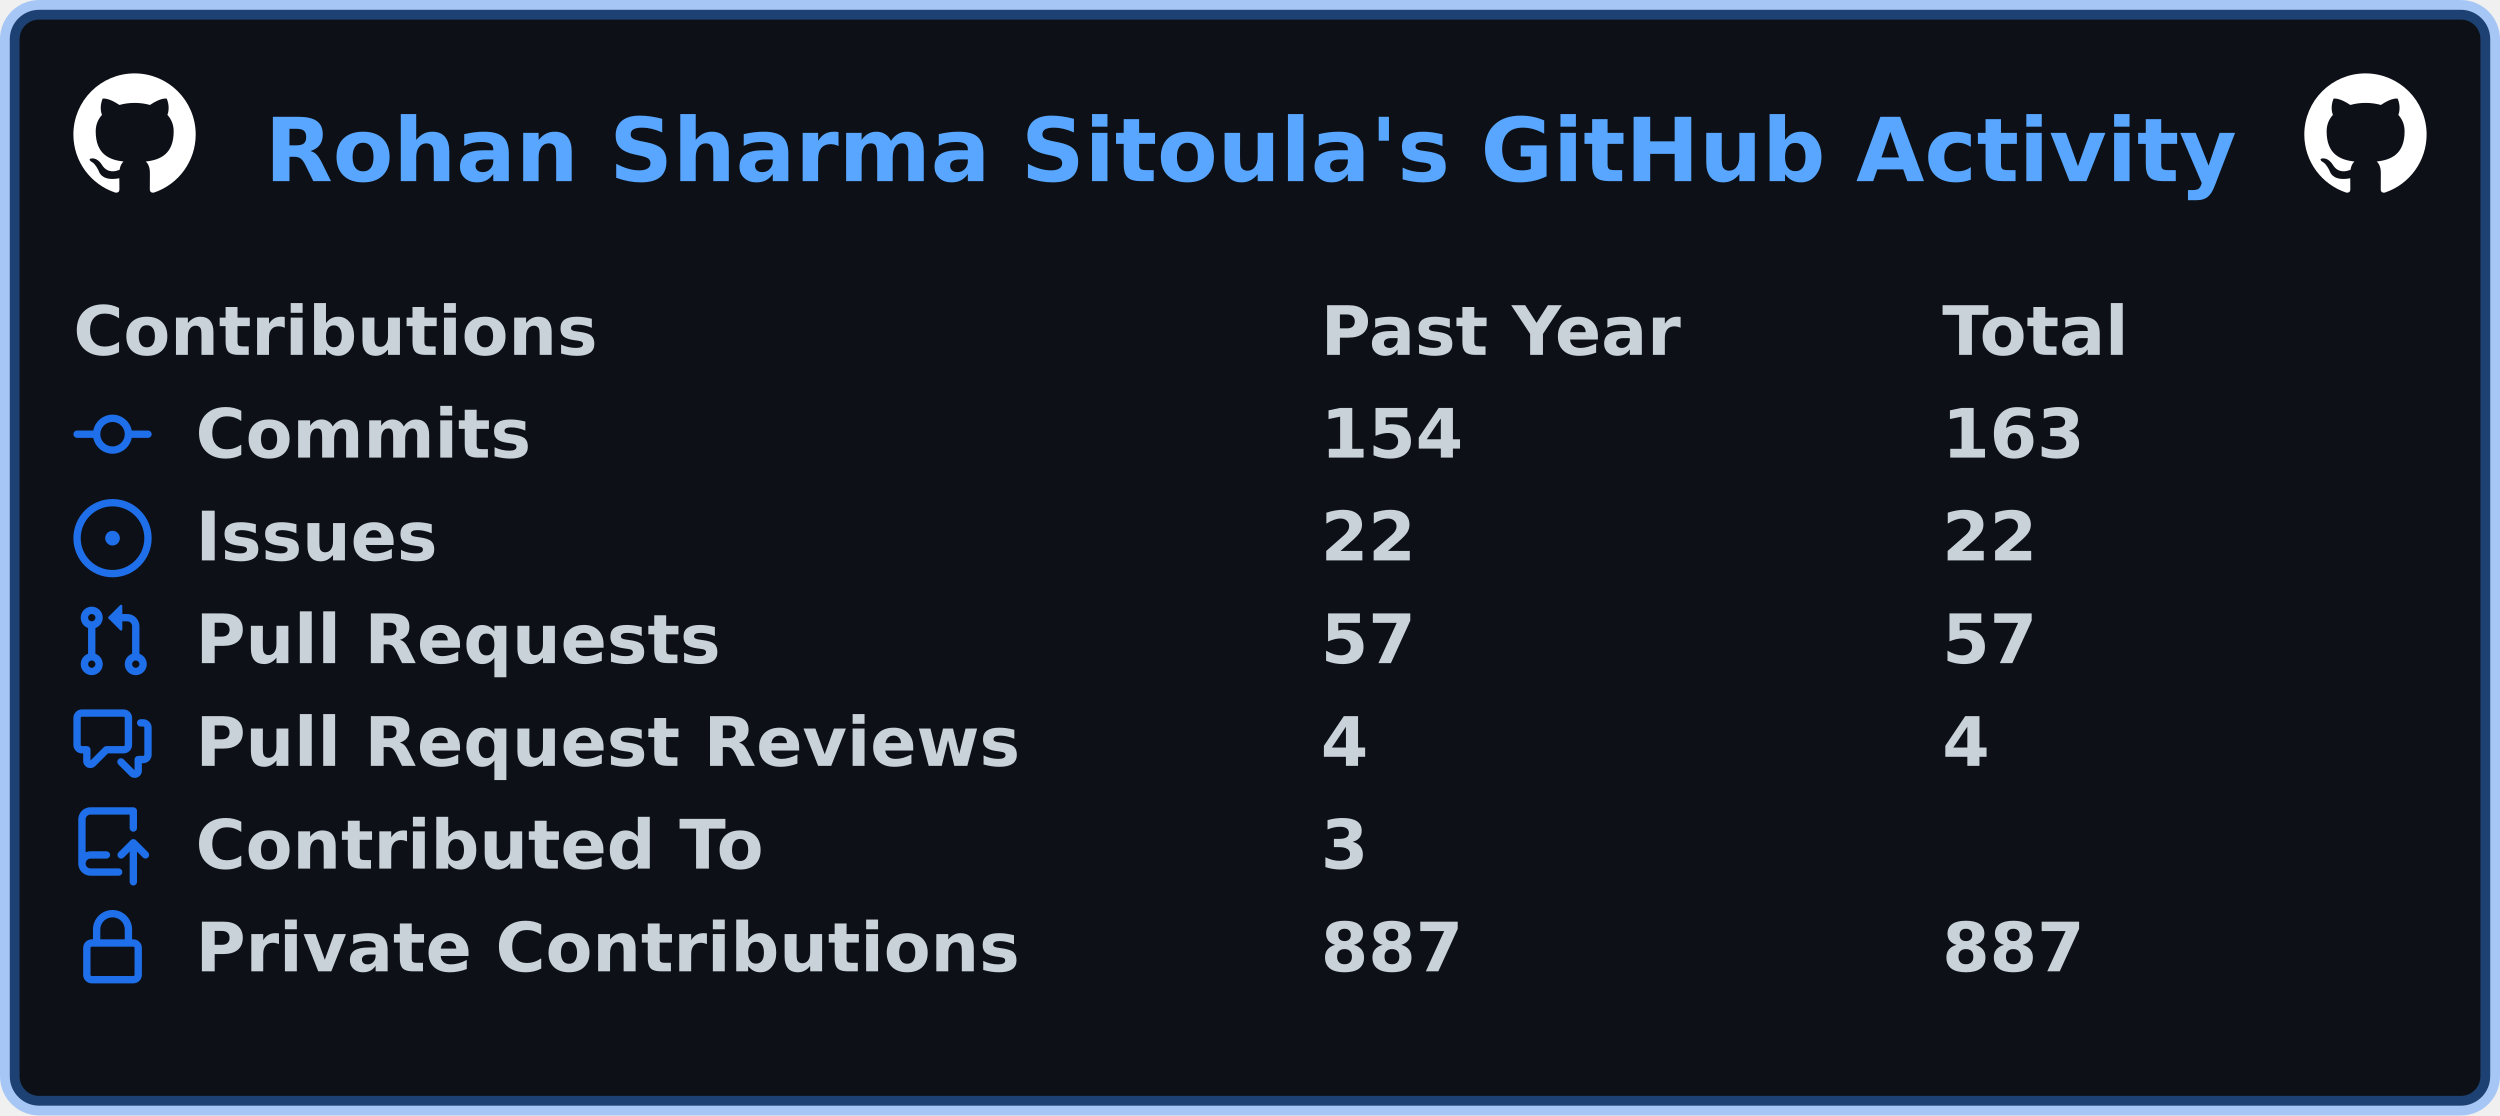
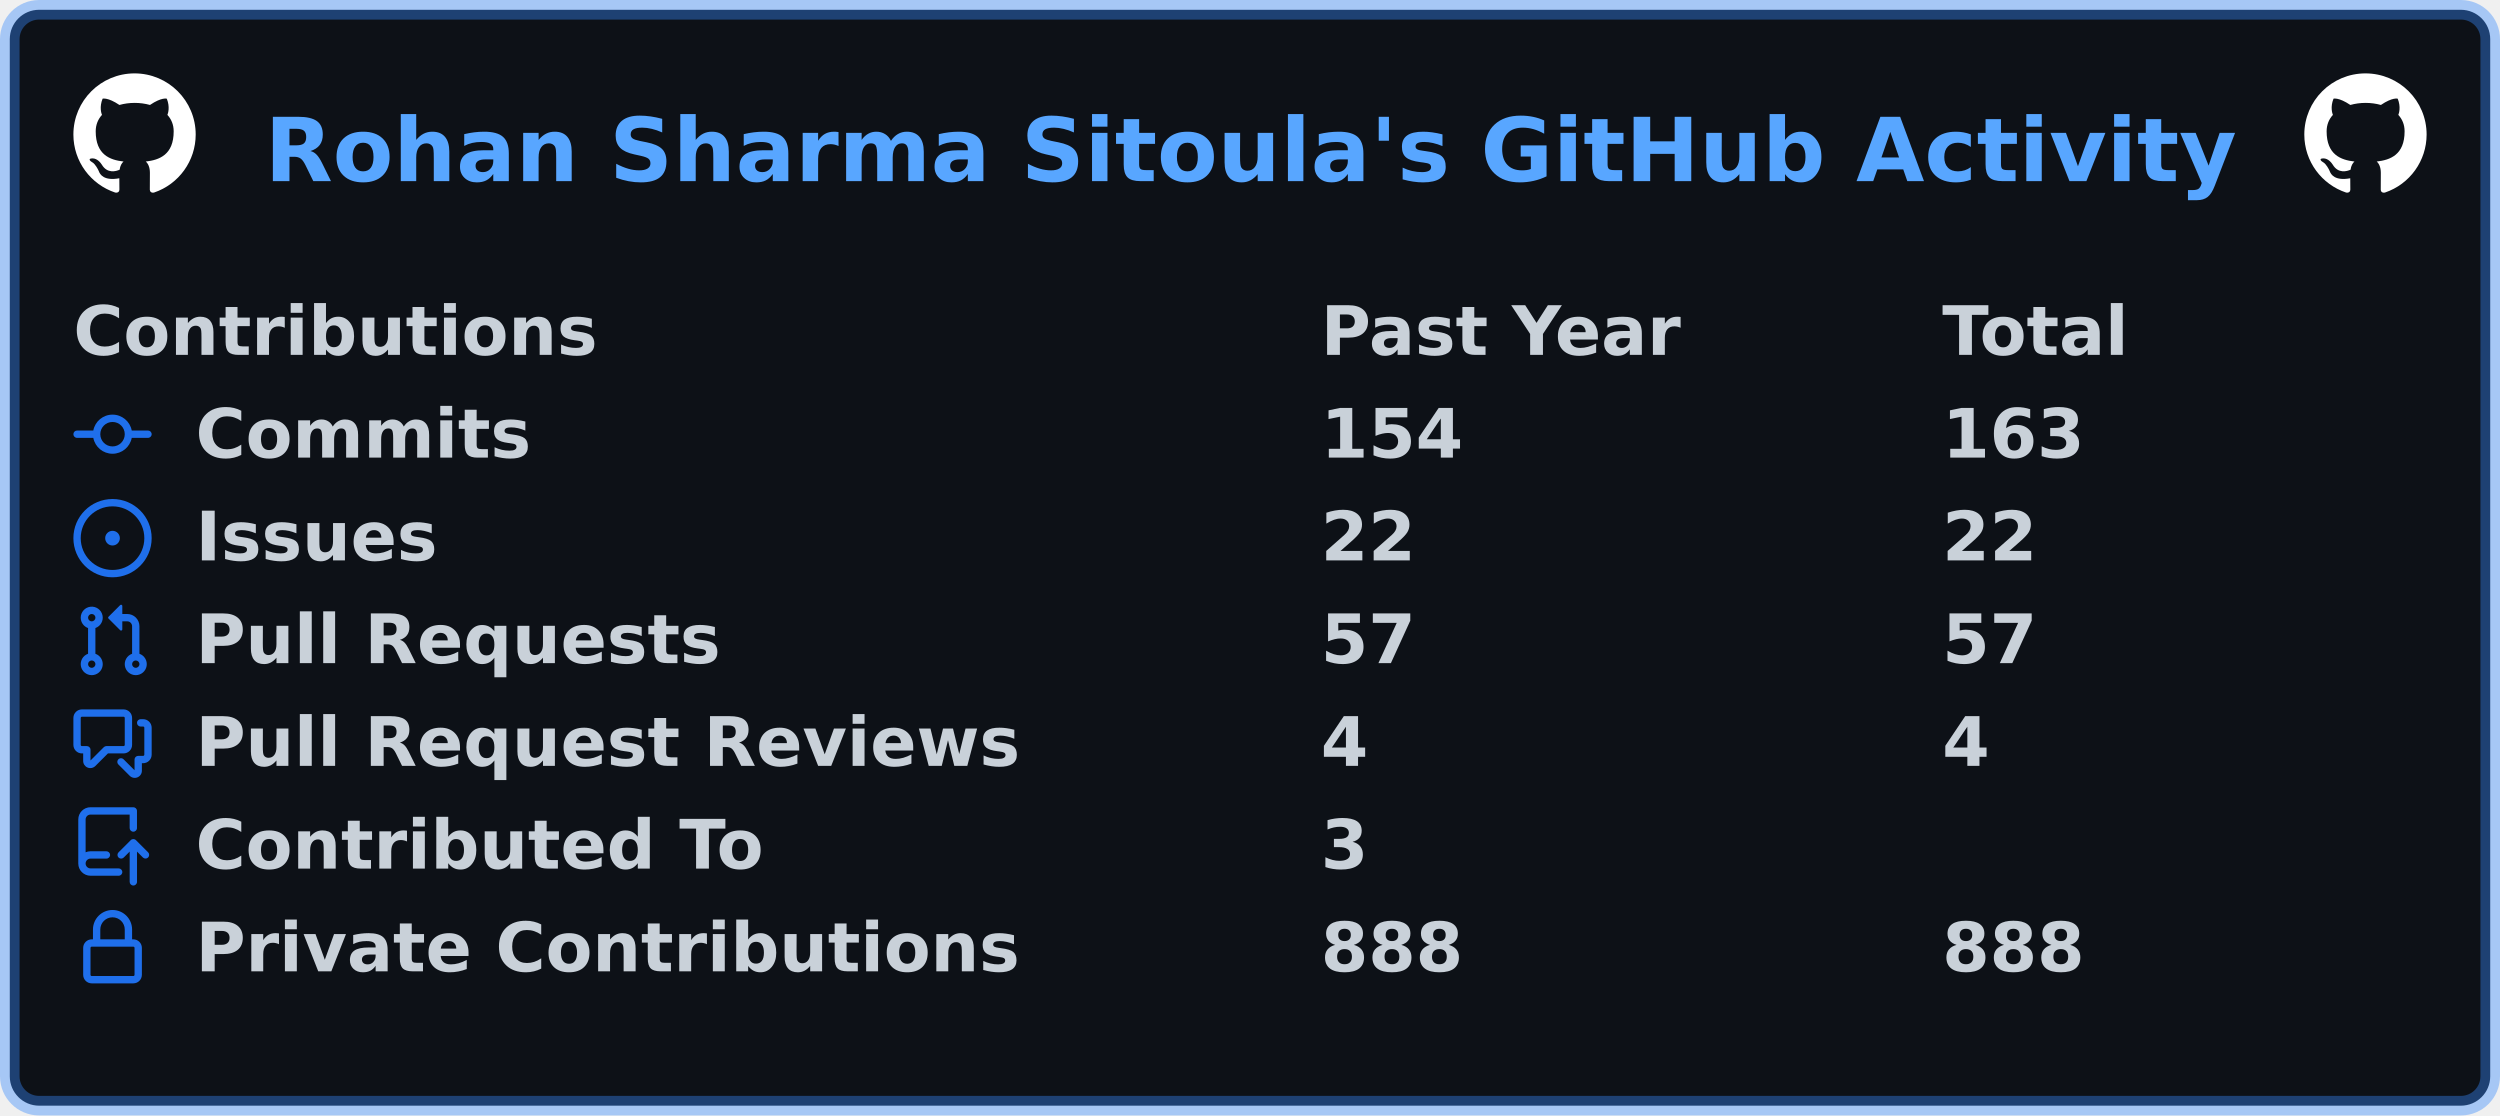
<svg xmlns="http://www.w3.org/2000/svg" width="511" height="228" viewBox="0 0 511 228" lang="en" xml:lang="en">
  <rect x="2" y="2" stroke-width="4" rx="6" width="507" height="224" stroke="rgba(56,139,253,0.4)" fill="#0d1117" />
  <g font-weight="600" font-size="110pt" font-family="Verdana,Geneva,DejaVu Sans,sans-serif" text-rendering="geometricPrecision">
    <text x="440" y="301" lengthAdjust="spacingAndGlyphs" textLength="3266" transform="scale(0.123)" fill="#58a6ff">Rohan Sharma Sitoula's GitHub Activity</text>
    <svg x="15" y="15" width="25" height="25" viewBox="0 0 16 16">
      <path fill="#ffffff" fill-rule="evenodd" d="M8 0C3.58 0 0 3.58 0 8c0 3.54 2.29 6.53 5.47 7.59.4.07.55-.17.55-.38 0-.19-.01-.82-.01-1.49-2.01.37-2.53-.49-2.69-.94-.09-.23-.48-.94-.82-1.13-.28-.15-.68-.52-.01-.53.63-.01 1.08.58 1.23.82.72 1.21 1.87.87 2.33.66.07-.52.28-.87.51-1.07-1.78-.2-3.64-.89-3.64-3.95 0-.87.31-1.59.82-2.15-.08-.2-.36-1.02.08-2.12 0 0 .67-.21 2.2.82.64-.18 1.32-.27 2-.27.68 0 1.36.09 2 .27 1.53-1.04 2.2-.82 2.2-.82.44 1.1.16 1.92.08 2.12.51.56.82 1.27.82 2.15 0 3.07-1.87 3.75-3.65 3.95.29.25.54.73.54 1.48 0 1.07-.01 1.93-.01 2.2 0 .21.15.46.55.38A8.013 8.013 0 0016 8c0-4.42-3.58-8-8-8z" />
    </svg>
    <svg x="471" y="15" width="25" height="25" viewBox="0 0 16 16">
      <path fill="#ffffff" fill-rule="evenodd" d="M8 0C3.58 0 0 3.58 0 8c0 3.54 2.29 6.53 5.47 7.59.4.07.55-.17.55-.38 0-.19-.01-.82-.01-1.49-2.01.37-2.53-.49-2.69-.94-.09-.23-.48-.94-.82-1.13-.28-.15-.68-.52-.01-.53.63-.01 1.08.58 1.23.82.72 1.21 1.87.87 2.33.66.07-.52.28-.87.51-1.07-1.78-.2-3.64-.89-3.64-3.95 0-.87.31-1.59.82-2.15-.08-.2-.36-1.02.08-2.12 0 0 .67-.21 2.2.82.64-.18 1.32-.27 2-.27.68 0 1.36.09 2 .27 1.53-1.04 2.2-.82 2.2-.82.44 1.1.16 1.92.08 2.12.51.56.82 1.27.82 2.15 0 3.07-1.87 3.75-3.65 3.95.29.25.54.73.54 1.48 0 1.07-.01 1.93-.01 2.2 0 .21.15.46.55.38A8.013 8.013 0 0016 8c0-4.42-3.58-8-8-8z" />
    </svg>
    <g transform="translate(0, 60)" fill="#c9d1d9">
      <g transform="translate(15, 0)">
        <g transform="scale(0.095)">
          <text x="0" y="132" textLength="1112" lengthAdjust="spacingAndGlyphs">Contributions</text>
          <text x="2684" y="132" textLength="774" lengthAdjust="spacingAndGlyphs">Past Year</text>
          <text x="4021" y="132" textLength="414" lengthAdjust="spacingAndGlyphs">Total</text>
        </g>
      </g>
      <g transform="translate(15, 21)">
        <path fill="#1f6feb" fill-rule="evenodd" d="M10.5 7.75a2.5 2.5 0 11-5 0 2.5 2.5 0 015 0zm1.43.75a4.002 4.002 0 01-7.86 0H.75a.75.75 0 110-1.5h3.32a4.001 4.001 0 017.86 0h3.32a.75.75 0 110 1.5h-3.32z" />
        <g transform="scale(0.095)">
          <text lengthAdjust="spacingAndGlyphs" textLength="734" x="263" y="132">Commits</text>
          <text lengthAdjust="spacingAndGlyphs" textLength="315" x="2684" y="132">154</text>
          <text lengthAdjust="spacingAndGlyphs" textLength="315" x="4021" y="132">163</text>
        </g>
      </g>
      <g transform="translate(15, 42)">
        <path fill="#1f6feb" d="M8 9.5a1.5 1.5 0 100-3 1.5 1.5 0 000 3z" />
        <path fill="#1f6feb" fill-rule="evenodd" d="M8 0a8 8 0 100 16A8 8 0 008 0zM1.5 8a6.5 6.5 0 1113 0 6.5 6.5 0 01-13 0z" />
        <g transform="scale(0.095)">
          <text lengthAdjust="spacingAndGlyphs" textLength="512" x="263" y="132">Issues</text>
          <text lengthAdjust="spacingAndGlyphs" textLength="210" x="2684" y="132">22</text>
          <text lengthAdjust="spacingAndGlyphs" textLength="210" x="4021" y="132">22</text>
        </g>
      </g>
      <g transform="translate(15, 63)">
        <path fill="#1f6feb" fill-rule="evenodd" d="M7.177 3.073L9.573.677A.25.25 0 0110 .854v4.792a.25.25 0 01-.427.177L7.177 3.427a.25.25 0 010-.354zM3.75 2.5a.75.75 0 100 1.5.75.75 0 000-1.5zm-2.25.75a2.25 2.25 0 113 2.122v5.256a2.251 2.251 0 11-1.5 0V5.372A2.25 2.25 0 011.5 3.25zM11 2.5h-1V4h1a1 1 0 011 1v5.628a2.251 2.251 0 101.5 0V5A2.5 2.5 0 0011 2.5zm1 10.25a.75.75 0 111.5 0 .75.75 0 01-1.5 0zM3.75 12a.75.75 0 100 1.5.75.75 0 000-1.5z" />
        <g transform="scale(0.095)">
          <text lengthAdjust="spacingAndGlyphs" textLength="1113" x="263" y="132">Pull Requests</text>
          <text lengthAdjust="spacingAndGlyphs" textLength="210" x="2684" y="132">57</text>
          <text lengthAdjust="spacingAndGlyphs" textLength="210" x="4021" y="132">57</text>
        </g>
      </g>
      <g transform="translate(15, 84)">
        <path fill="#1f6feb" fill-rule="evenodd" d="M1.5 2.75a.25.25 0 01.25-.25h8.5a.25.25 0 01.25.25v5.5a.25.25 0 01-.25.25h-3.5a.75.75 0 00-.53.22L3.5 11.44V9.25a.75.75 0 00-.75-.75h-1a.25.25 0 01-.25-.25v-5.5zM1.75 1A1.75 1.75 0 000 2.75v5.5C0 9.216.784 10 1.75 10H2v1.543a1.457 1.457 0 002.487 1.03L7.061 10h3.189A1.75 1.75 0 0012 8.25v-5.5A1.75 1.75 0 0010.25 1h-8.5zM14.5 4.75a.25.25 0 00-.25-.25h-.5a.75.75 0 110-1.5h.5c.966 0 1.75.784 1.75 1.75v5.5A1.75 1.75 0 0114.25 12H14v1.543a1.457 1.457 0 01-2.487 1.03L9.22 12.28a.75.75 0 111.06-1.06l2.22 2.22v-2.19a.75.75 0 01.75-.75h1a.25.25 0 00.25-.25v-5.5z" />
        <g transform="scale(0.095)">
          <text lengthAdjust="spacingAndGlyphs" textLength="1762" x="263" y="132">Pull Request Reviews</text>
          <text lengthAdjust="spacingAndGlyphs" textLength="105" x="2684" y="132">4</text>
          <text lengthAdjust="spacingAndGlyphs" textLength="105" x="4021" y="132">4</text>
        </g>
      </g>
      <g transform="translate(15, 105)">
        <path fill="#1f6feb" fill-rule="evenodd" d="M1 2.5A2.5 2.5 0 013.5 0h8.75a.75.75 0 01.75.75v3.5a.75.75 0 01-1.5 0V1.5h-8a1 1 0 00-1 1v6.708A2.492 2.492 0 013.5 9h3.25a.75.75 0 010 1.5H3.5a1 1 0 100 2h5.75a.75.75 0 010 1.5H3.5A2.5 2.5 0 011 11.5v-9zm13.23 7.79a.75.75 0 001.06-1.06l-2.505-2.505a.75.75 0 00-1.06 0L9.22 9.229a.75.75 0 001.06 1.061l1.225-1.224v6.184a.75.75 0 001.5 0V9.066l1.224 1.224z" />
        <g transform="scale(0.095)">
          <text lengthAdjust="spacingAndGlyphs" textLength="1234" x="263" y="132">Contributed To</text>
          <text lengthAdjust="spacingAndGlyphs" textLength="105" x="2684" y="132">3</text>
        </g>
      </g>
      <g transform="translate(15, 126)">
        <path fill="#1f6feb" fill-rule="evenodd" d="M4 4v2h-.25A1.75 1.75 0 002 7.75v5.5c0 .966.784 1.75 1.75 1.75h8.5A1.75 1.75 0 0014 13.25v-5.5A1.75 1.75 0 0012.25 6H12V4a4 4 0 10-8 0zm6.5 2V4a2.5 2.5 0 00-5 0v2h5zM12 7.5h.25a.25.25 0 01.25.25v5.5a.25.25 0 01-.25.25h-8.5a.25.25 0 01-.25-.25v-5.5a.25.25 0 01.25-.25H12z" />
        <g transform="scale(0.095)">
          <text lengthAdjust="spacingAndGlyphs" textLength="1742" x="263" y="132">Private Contributions</text>
-           <text lengthAdjust="spacingAndGlyphs" textLength="315" x="2684" y="132">887</text>
-           <text lengthAdjust="spacingAndGlyphs" textLength="315" x="4021" y="132">887</text>
+           <text lengthAdjust="spacingAndGlyphs" textLength="315" x="2684" y="132">888</text>
+           <text lengthAdjust="spacingAndGlyphs" textLength="315" x="4021" y="132">888</text>
        </g>
      </g>
    </g>
  </g>
</svg>
